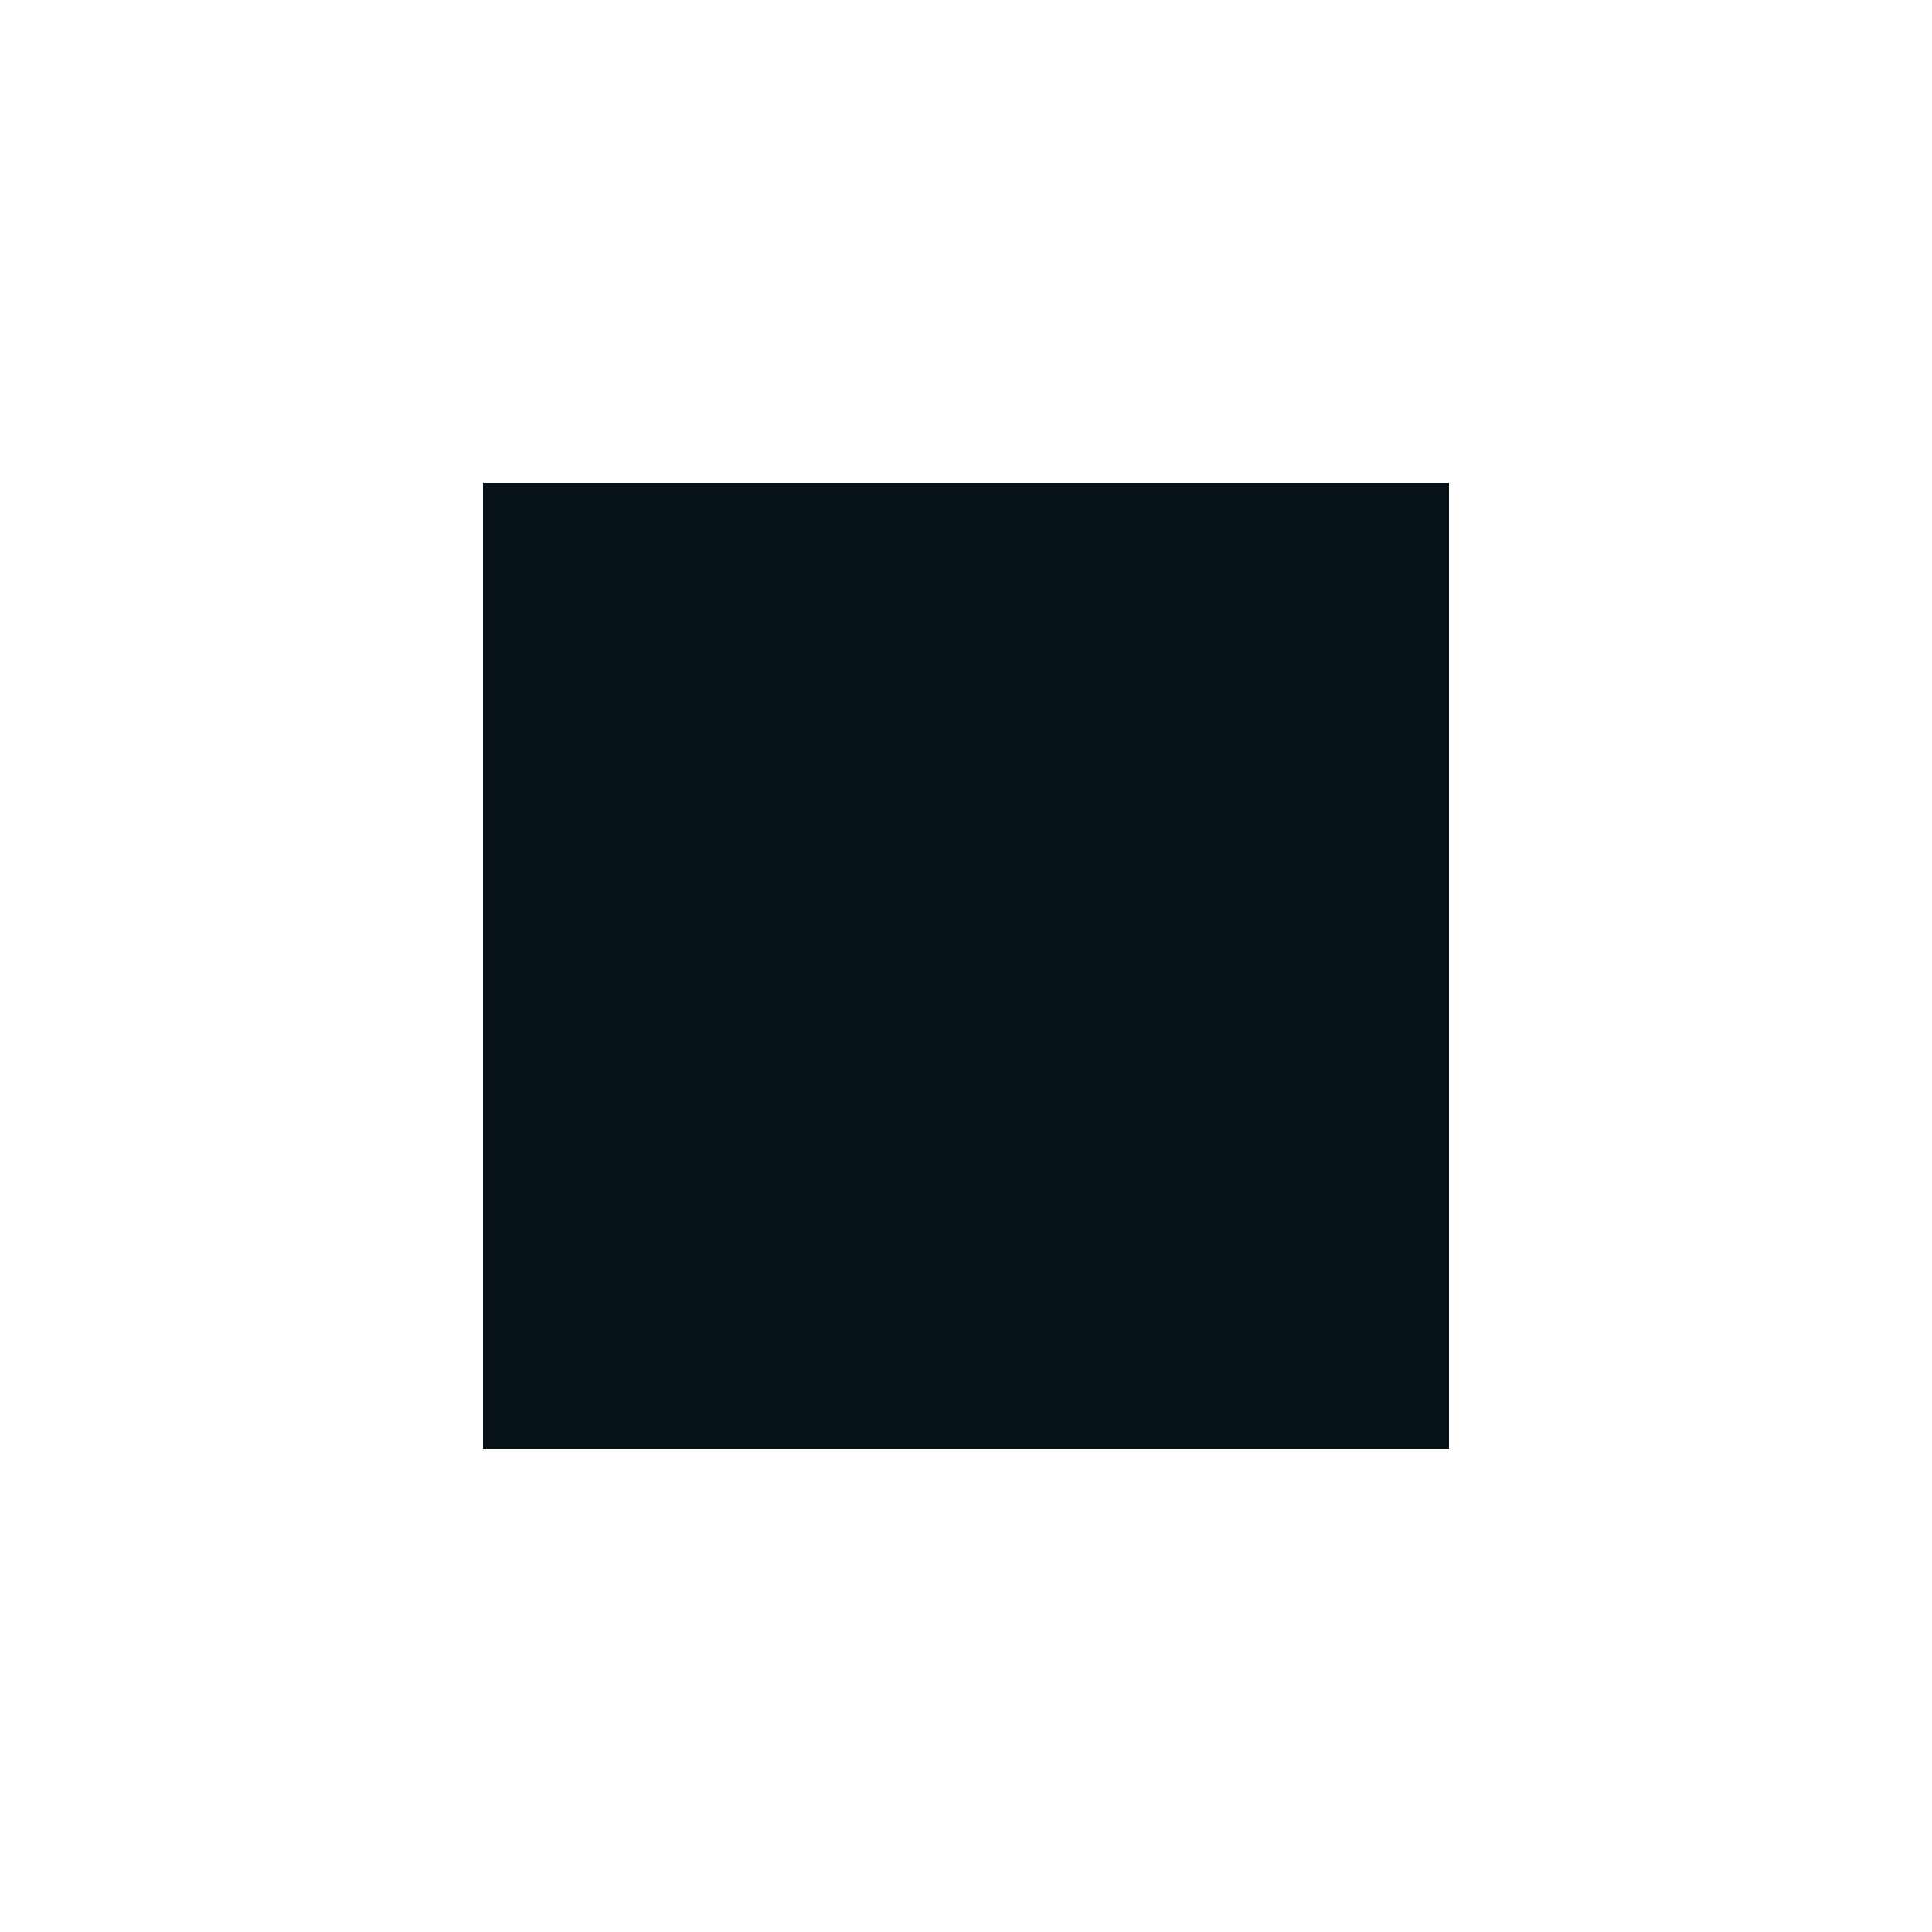
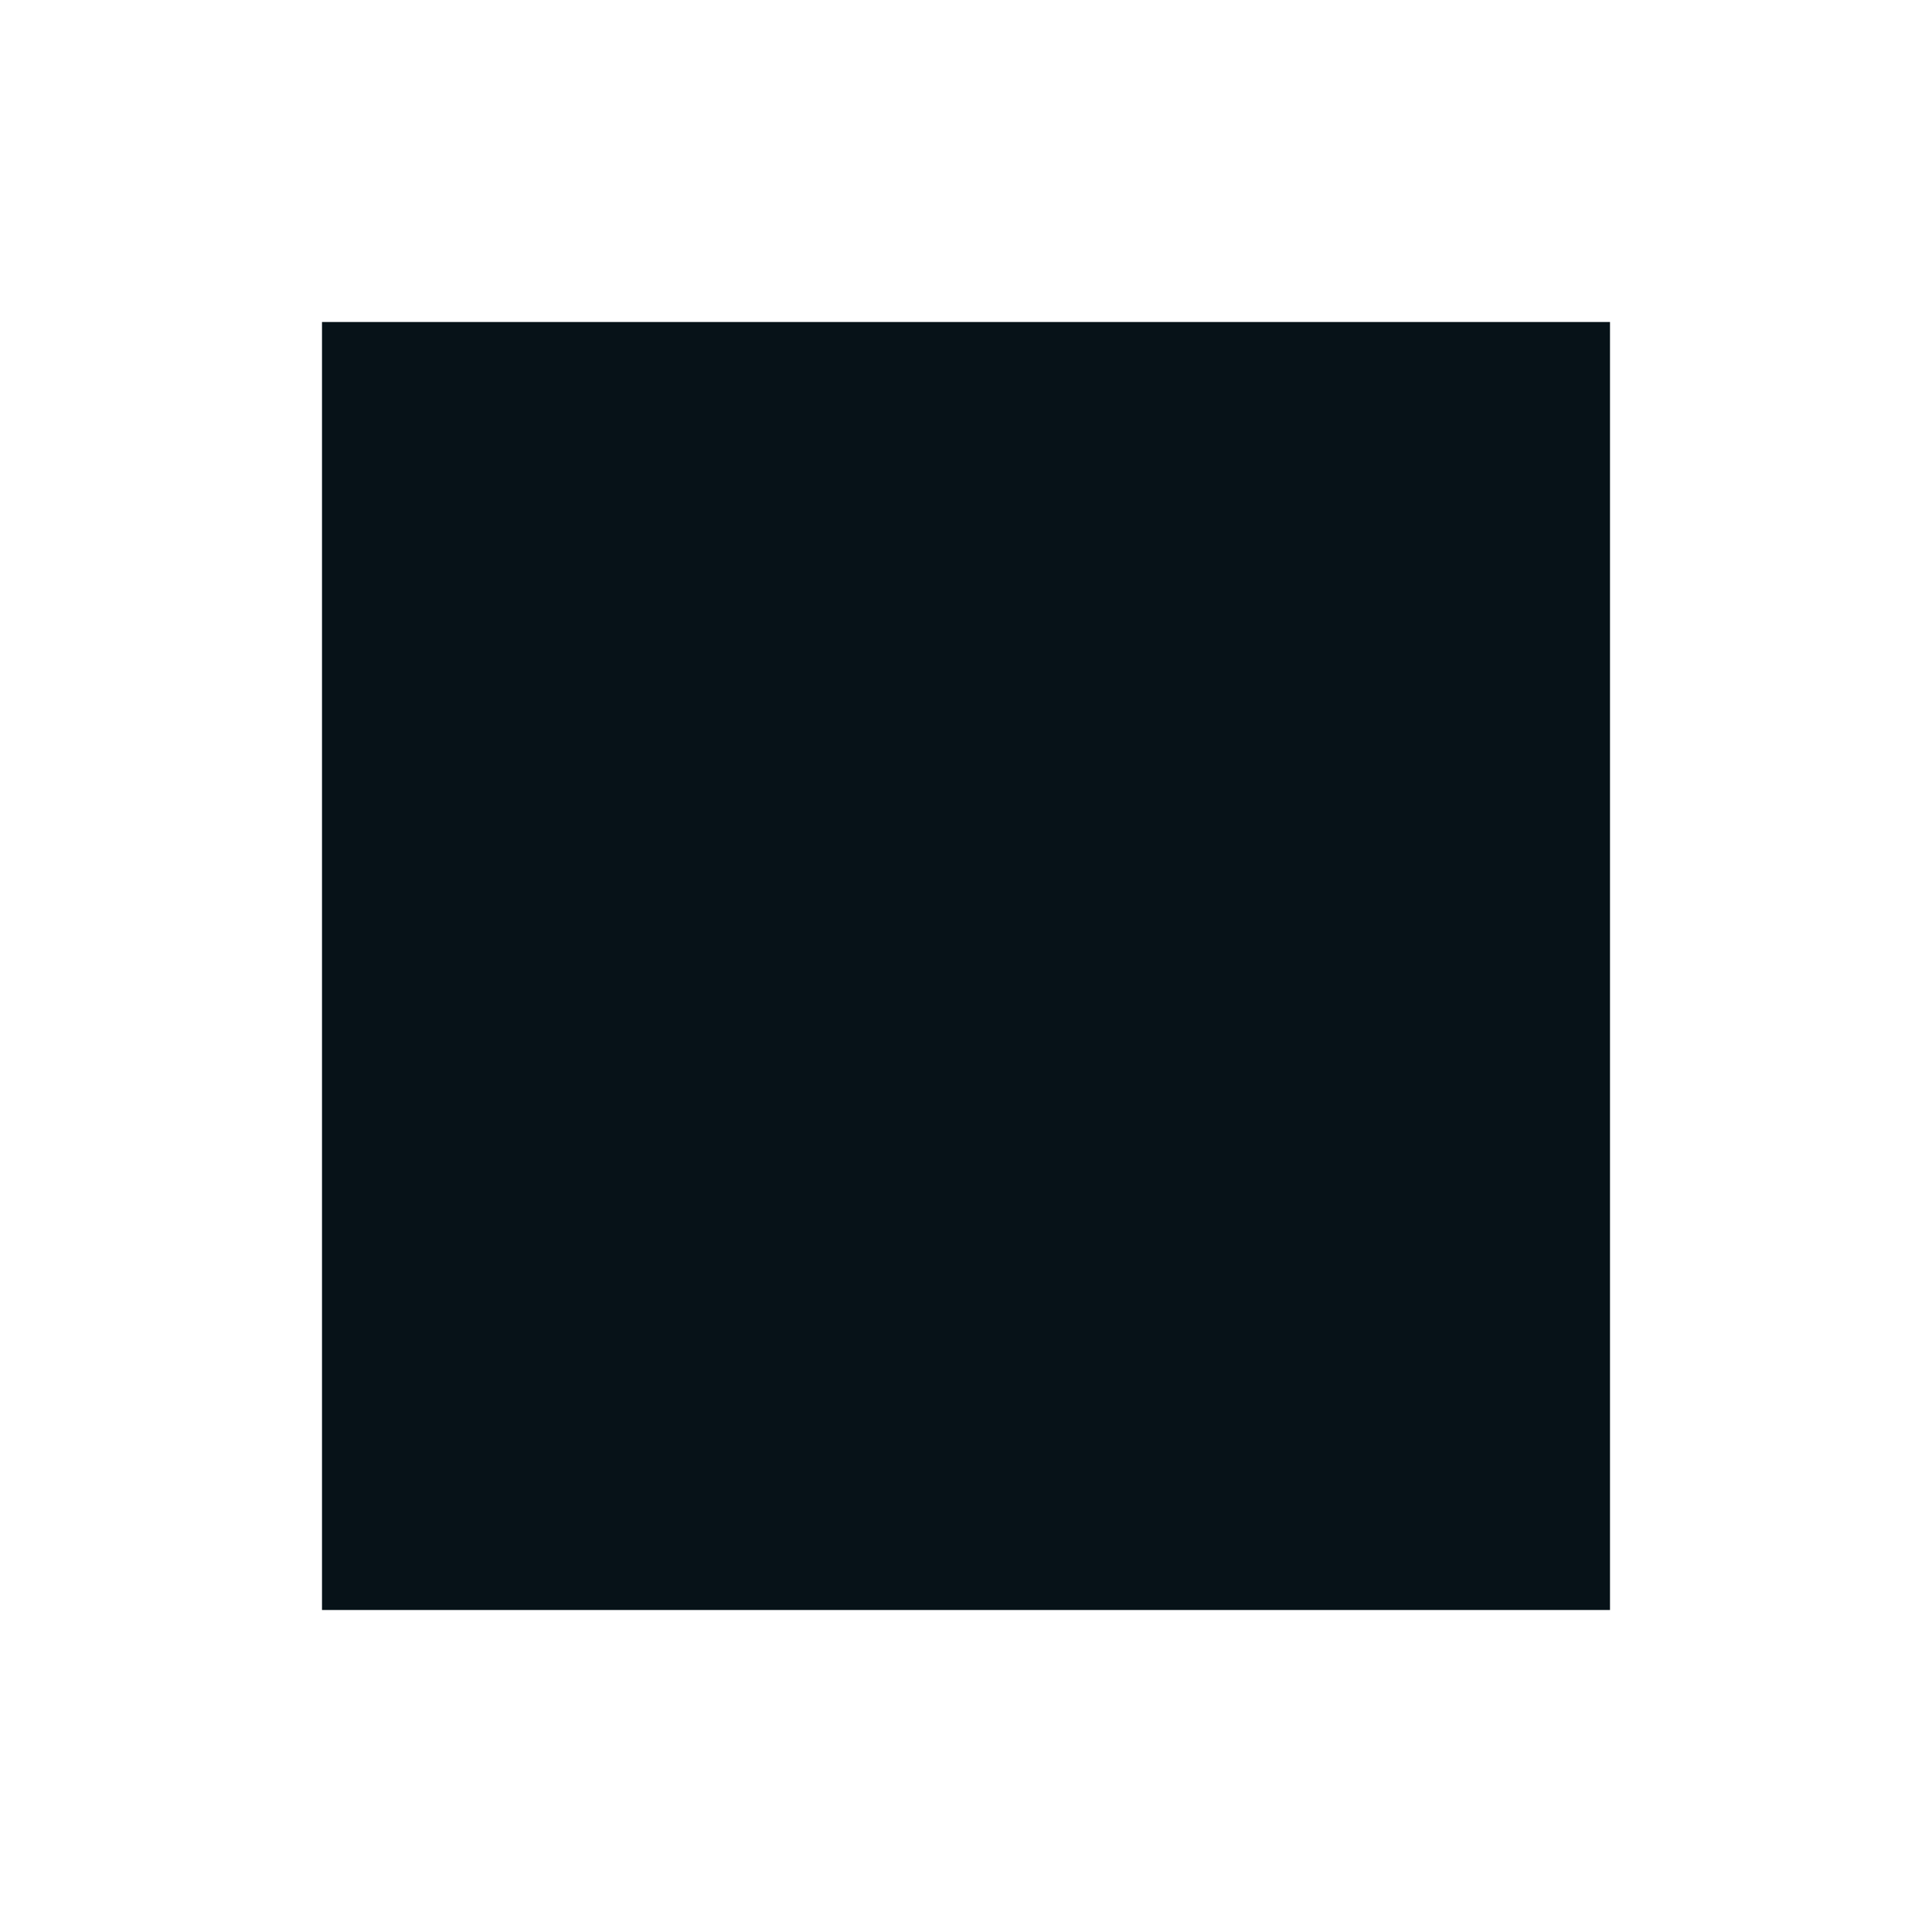
<svg xmlns="http://www.w3.org/2000/svg" viewBox="0 0 24 24">
-   <rect width="12" height="12" x="6" y="6" fill="#071218" />
+   <rect width="16" height="16" x="4" y="4" fill="#071218" />
</svg>
